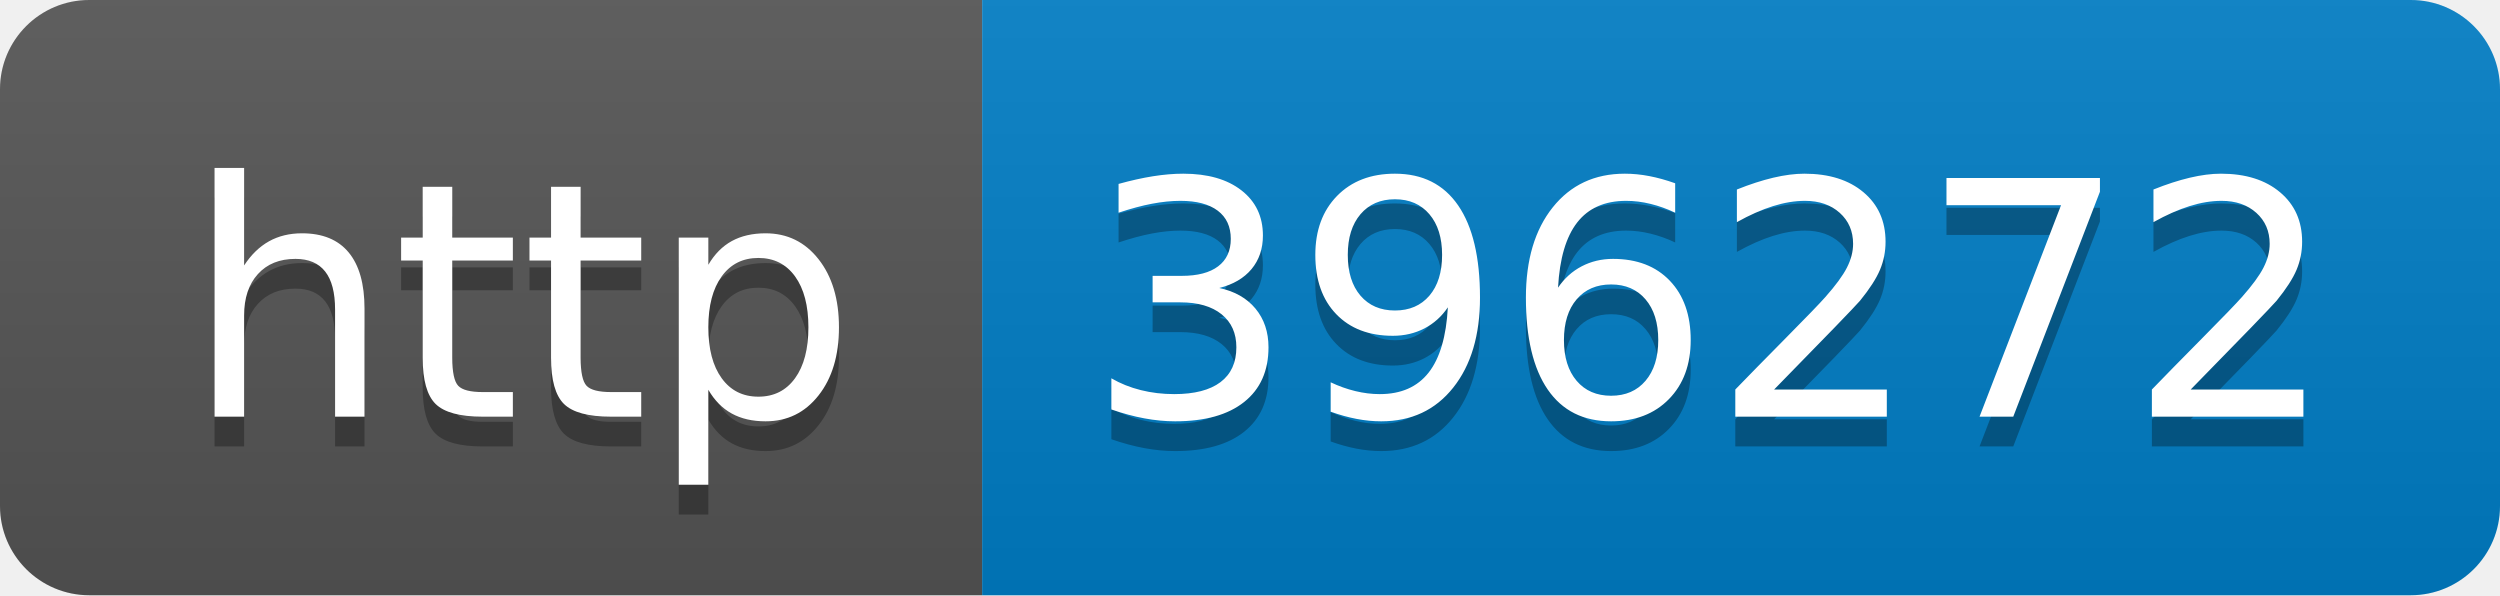
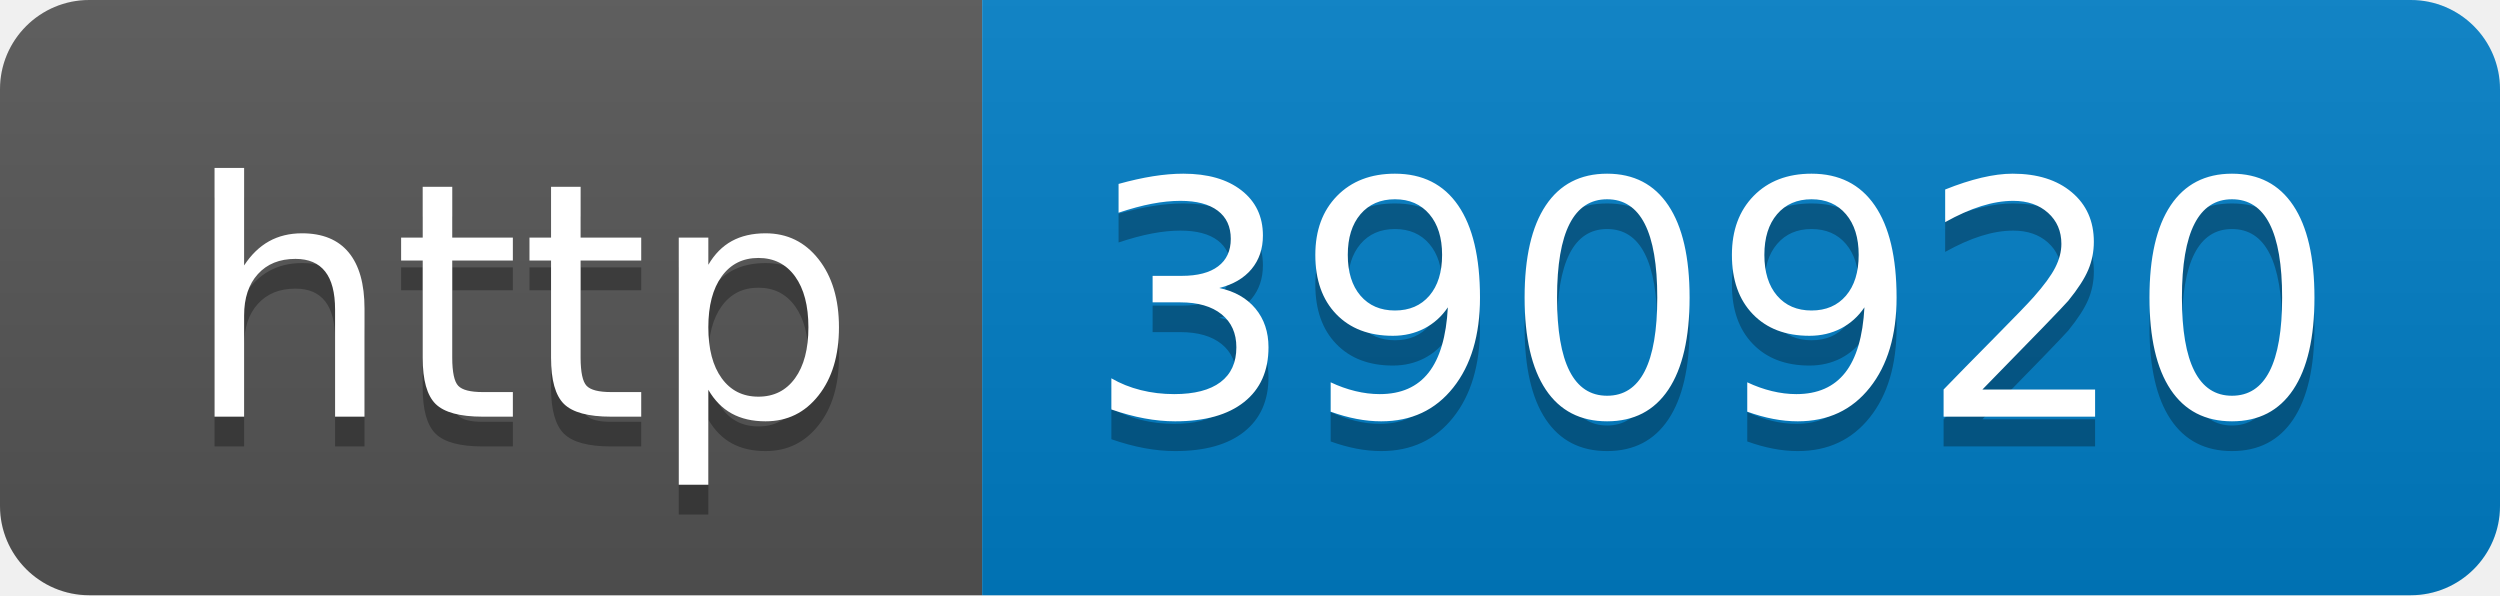
- <svg xmlns="http://www.w3.org/2000/svg" width="84" height="20" role="img" aria-label="http: 396272">
+ <svg xmlns="http://www.w3.org/2000/svg" width="84" height="20" role="img" aria-label="http: 390920">
  <linearGradient id="s" x2="0" y2="100%">
    <stop offset="0" stop-color="#bbb" stop-opacity=".1" />
    <stop offset="1" stop-opacity=".1" />
  </linearGradient>
  <clipPath id="r">
    <rect width="84" height="20" rx="3" fill="#fff" />
  </clipPath>
  <g clip-path="url(#r)">
    <rect width="33" height="20" fill="#555" />
    <rect x="33" width="51" height="20" fill="#007ec6" />
    <rect width="84" height="20" fill="url(#s)" />
  </g>
  <g fill="#fff" text-anchor="middle" font-family="Verdana,Geneva,DejaVu Sans,sans-serif" text-rendering="geometricPrecision" font-size="110">
    <text aria-hidden="true" x="175" y="150" fill="#010101" fill-opacity=".3" transform="scale(.1)" textLength="230">http</text>
    <text x="175" y="140" transform="scale(.1)" fill="#fff" textLength="230">http</text>
-     <text aria-hidden="true" x="575" y="150" fill="#010101" fill-opacity=".3" transform="scale(.1)" textLength="410">396272</text>
-     <text x="575" y="140" transform="scale(.1)" fill="#fff" textLength="410">396272</text>
+     <text aria-hidden="true" x="575" y="150" fill="#010101" fill-opacity=".3" transform="scale(.1)" textLength="410">390920</text>
+     <text x="575" y="140" transform="scale(.1)" fill="#fff" textLength="410">390920</text>
  </g>
</svg>
